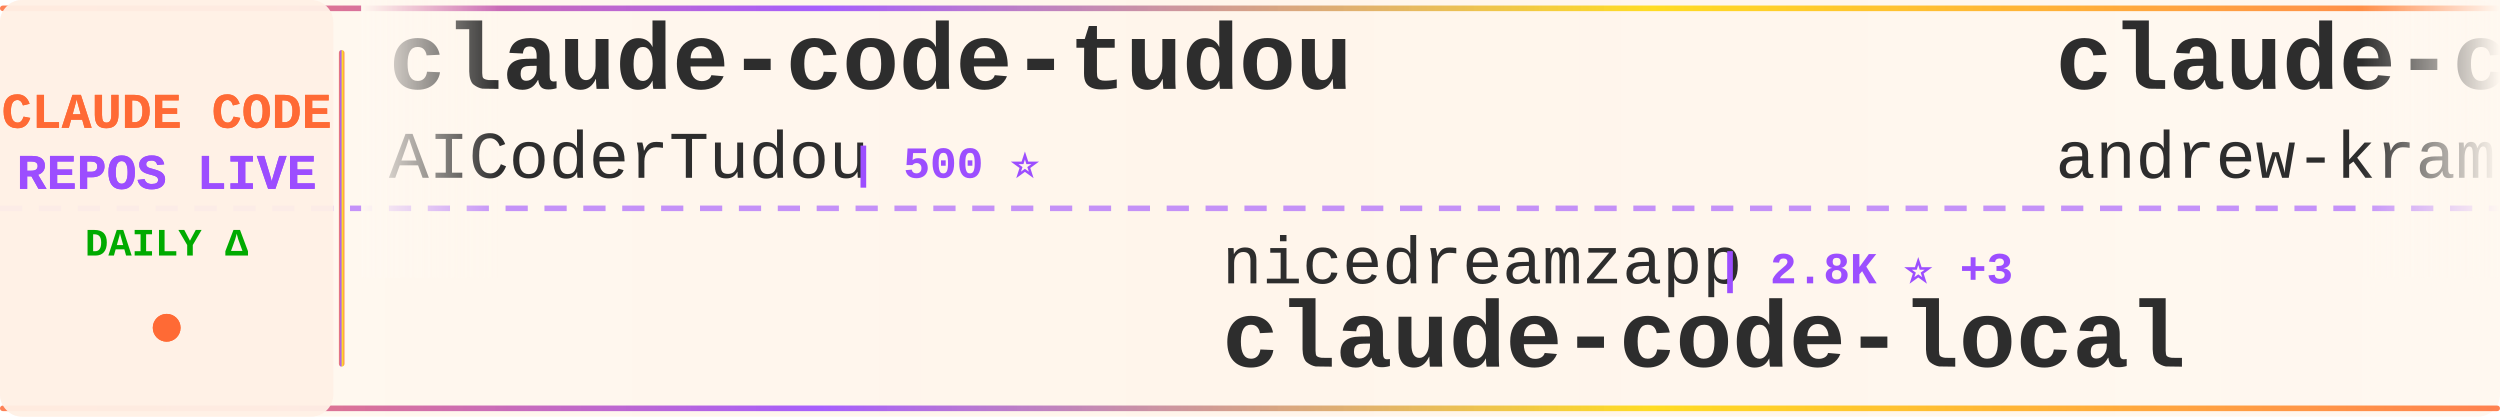
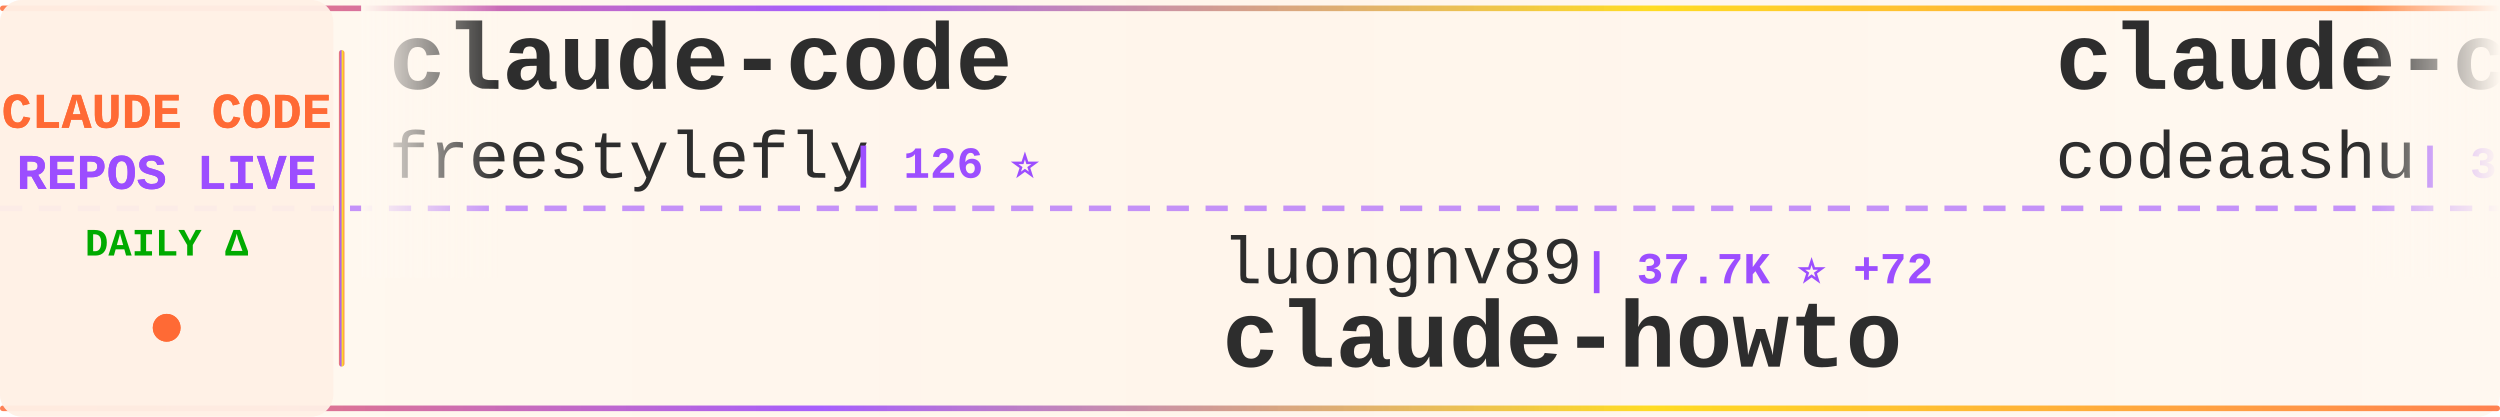
<svg xmlns="http://www.w3.org/2000/svg" width="900" height="150">
  <defs>
    <linearGradient id="tickerBg" x1="0%" y1="0%" x2="100%" y2="0%">
      <stop offset="0%" style="stop-color:#fff8f0;stop-opacity:0.98" />
      <stop offset="50%" style="stop-color:#fff5eb;stop-opacity:1" />
      <stop offset="100%" style="stop-color:#fff8f0;stop-opacity:0.98" />
    </linearGradient>
    <linearGradient id="borderGrad" x1="0%" y1="0%" x2="100%" y2="0%">
      <stop offset="0%" style="stop-color:#FF6B35;stop-opacity:0.85">
        <animate attributeName="stop-opacity" values="0.85;1;0.85" dur="2s" repeatCount="indefinite" />
      </stop>
      <stop offset="33%" style="stop-color:#9C4EFF;stop-opacity:0.9">
        <animate attributeName="stop-opacity" values="0.9;1;0.9" dur="2.2s" repeatCount="indefinite" />
      </stop>
      <stop offset="66%" style="stop-color:#FFD700;stop-opacity:0.85">
        <animate attributeName="stop-opacity" values="0.85;1;0.85" dur="1.8s" repeatCount="indefinite" />
      </stop>
      <stop offset="100%" style="stop-color:#FF6B35;stop-opacity:0.85">
        <animate attributeName="stop-opacity" values="0.85;1;0.85" dur="2s" repeatCount="indefinite" />
      </stop>
    </linearGradient>
    <filter id="textGlow">
      <feGaussianBlur stdDeviation="0.15" result="coloredBlur" />
      <feMerge>
        <feMergeNode in="coloredBlur" />
        <feMergeNode in="SourceGraphic" />
      </feMerge>
    </filter>
    <filter id="metricGlow">
      <feGaussianBlur stdDeviation="0.2" result="coloredBlur" />
      <feMerge>
        <feMergeNode in="coloredBlur" />
        <feMergeNode in="SourceGraphic" />
      </feMerge>
    </filter>
    <linearGradient id="leftFade" x1="0%" y1="0%" x2="100%" y2="0%">
      <stop offset="0%" style="stop-color:#fff8f0;stop-opacity:1" />
      <stop offset="100%" style="stop-color:#fff8f0;stop-opacity:0" />
    </linearGradient>
    <linearGradient id="rightFade" x1="0%" y1="0%" x2="100%" y2="0%">
      <stop offset="0%" style="stop-color:#fff8f0;stop-opacity:0" />
      <stop offset="100%" style="stop-color:#fff8f0;stop-opacity:1" />
    </linearGradient>
  </defs>
  <rect width="900" height="150" fill="url(#tickerBg)" rx="8" />
  <rect x="0" y="2" width="900" height="2" fill="url(#borderGrad)" rx="1" />
  <rect x="0" y="146" width="900" height="2" fill="url(#borderGrad)" rx="1" />
  <line x1="0" y1="75" x2="900" y2="75" stroke="#9C4EFF" stroke-width="2" stroke-dasharray="8 6" opacity="0.6" />
  <rect x="0" y="0" width="120" height="150" fill="#fff0e6" opacity="0.95" rx="8" />
  <text x="60" y="46" font-family="'Courier New', monospace" font-size="18" font-weight="bold" fill="#FF6B35" text-anchor="middle" filter="url(#textGlow)">
    CLAUDE CODE
  </text>
  <text x="60" y="68" font-family="'Courier New', monospace" font-size="18" font-weight="bold" fill="#9C4EFF" text-anchor="middle" filter="url(#textGlow)">
    REPOS LIVE
  </text>
  <text x="60" y="92" font-family="'Courier New', monospace" font-size="14" font-weight="bold" fill="#00aa00" text-anchor="middle">
    DAILY Δ
  </text>
  <circle cx="60" cy="118" r="5" fill="#FF6B35" filter="url(#metricGlow)">
    <animate attributeName="r" values="4;6;4" dur="1.5s" repeatCount="indefinite" />
    <animate attributeName="opacity" values="0.6;1;0.6" dur="1.5s" repeatCount="indefinite" />
  </circle>
  <rect x="122" y="18" width="2" height="114" fill="url(#borderGrad)" rx="1" />
  <clipPath id="tickerClip">
    <rect x="130" y="0" width="770" height="150" />
  </clipPath>
  <g clip-path="url(#tickerClip)">
    <g id="tickerItems">
      <animateTransform attributeName="transform" attributeType="XML" type="translate" from="0 0" to="-3000 0" dur="54s" repeatCount="indefinite" />
      <g transform="translate(0, 0)">
-         <text x="140" y="32" font-family="'Courier New', monospace" font-size="34" font-weight="bold" fill="#2d2d2d">claude-code-tudou</text>
-         <text x="140" y="64" font-family="'Courier New', monospace" font-size="24" font-weight="normal" fill="#2d2d2d" opacity="1.0">AICoderTudou</text>
-         <text x="306" y="64" font-family="'Courier New', monospace" font-size="16" font-weight="bold" fill="#9C4EFF"> | 500 ⭐</text>
+         <text x="140" y="32" font-family="'Courier New', monospace" font-size="34" font-weight="bold" fill="#2d2d2d">claude-code</text>
+         <text x="140" y="64" font-family="'Courier New', monospace" font-size="24" font-weight="normal" fill="#2d2d2d" opacity="1.0">freestylefly</text>
+         <text x="306" y="64" font-family="'Courier New', monospace" font-size="16" font-weight="bold" fill="#9C4EFF"> | 126 ⭐</text>
      </g>
      <g transform="translate(300, 0)">
-         <text x="140" y="102" font-family="'Courier New', monospace" font-size="24" font-weight="normal" fill="#2d2d2d" opacity="1.0">nicedreamzapp</text>
-         <text x="318" y="102" font-family="'Courier New', monospace" font-size="16" font-weight="bold" fill="#9C4EFF"> | 2.8K ⭐ +3</text>
-         <text x="140" y="132" font-family="'Courier New', monospace" font-size="34" font-weight="bold" fill="#2d2d2d">claude-code-local</text>
+         <text x="140" y="102" font-family="'Courier New', monospace" font-size="24" font-weight="normal" fill="#2d2d2d" opacity="1.0">luongnv89</text>
+         <text x="270" y="102" font-family="'Courier New', monospace" font-size="16" font-weight="bold" fill="#9C4EFF"> | 37.7K ⭐ +72</text>
+         <text x="140" y="132" font-family="'Courier New', monospace" font-size="34" font-weight="bold" fill="#2d2d2d">claude-howto</text>
      </g>
      <g transform="translate(600, 0)">
-         <text x="140" y="32" font-family="'Courier New', monospace" font-size="34" font-weight="bold" fill="#2d2d2d">claude-code-source-build</text>
-         <text x="140" y="64" font-family="'Courier New', monospace" font-size="24" font-weight="normal" fill="#2d2d2d" opacity="1.0">andrew-kramer-inno</text>
-         <text x="378" y="64" font-family="'Courier New', monospace" font-size="16" font-weight="bold" fill="#9C4EFF"> | 589 ⭐</text>
+         <text x="140" y="32" font-family="'Courier New', monospace" font-size="34" font-weight="bold" fill="#2d2d2d">claude-code</text>
+         <text x="140" y="64" font-family="'Courier New', monospace" font-size="24" font-weight="normal" fill="#2d2d2d" opacity="1.0">codeaashu</text>
+         <text x="270" y="64" font-family="'Courier New', monospace" font-size="16" font-weight="bold" fill="#9C4EFF"> | 3.0K ⭐ +5</text>
      </g>
      <g transform="translate(900, 0)">
+         <text x="140" y="102" font-family="'Courier New', monospace" font-size="24" font-weight="normal" fill="#2d2d2d" opacity="1.0">guanshan</text>
+         <text x="258" y="102" font-family="'Courier New', monospace" font-size="16" font-weight="bold" fill="#9C4EFF"> | 60 ⭐</text>
+         <text x="140" y="132" font-family="'Courier New', monospace" font-size="34" font-weight="bold" fill="#2d2d2d">ClaudeCode</text>
+       </g>
+       <g transform="translate(1200, 0)">
+         <text x="140" y="32" font-family="'Courier New', monospace" font-size="34" font-weight="bold" fill="#2d2d2d">ECC</text>
+         <text x="140" y="64" font-family="'Courier New', monospace" font-size="24" font-weight="normal" fill="#2d2d2d" opacity="1.0">affaan-m</text>
+         <text x="258" y="64" font-family="'Courier New', monospace" font-size="16" font-weight="bold" fill="#9C4EFF"> | 218.6K ⭐ +623</text>
+       </g>
+       <g transform="translate(1500, 0)">
+         <text x="140" y="102" font-family="'Courier New', monospace" font-size="24" font-weight="normal" fill="#2d2d2d" opacity="1.0">frankbria</text>
+         <text x="270" y="102" font-family="'Courier New', monospace" font-size="16" font-weight="bold" fill="#9C4EFF"> | 9.4K ⭐ +15</text>
+         <text x="140" y="132" font-family="'Courier New', monospace" font-size="34" font-weight="bold" fill="#2d2d2d">ralph-claude-code</text>
+       </g>
+       <g transform="translate(1800, 0)">
+         <text x="140" y="32" font-family="'Courier New', monospace" font-size="34" font-weight="bold" fill="#2d2d2d">claude-code-showcase</text>
+         <text x="140" y="64" font-family="'Courier New', monospace" font-size="24" font-weight="normal" fill="#2d2d2d" opacity="1.0">ChrisWiles</text>
+         <text x="282" y="64" font-family="'Courier New', monospace" font-size="16" font-weight="bold" fill="#9C4EFF"> | 6.0K ⭐</text>
+       </g>
+       <g transform="translate(2100, 0)">
        <text x="140" y="102" font-family="'Courier New', monospace" font-size="24" font-weight="normal" fill="#2d2d2d" opacity="1.0">shanraisshan</text>
-         <text x="306" y="102" font-family="'Courier New', monospace" font-size="16" font-weight="bold" fill="#9C4EFF"> | 58.4K ⭐ +56</text>
+         <text x="306" y="102" font-family="'Courier New', monospace" font-size="16" font-weight="bold" fill="#9C4EFF"> | 58.4K ⭐ +55</text>
        <text x="140" y="132" font-family="'Courier New', monospace" font-size="34" font-weight="bold" fill="#2d2d2d">claude-code-best-practic...</text>
      </g>
-       <g transform="translate(1200, 0)">
-         <text x="140" y="32" font-family="'Courier New', monospace" font-size="34" font-weight="bold" fill="#2d2d2d">Claude-Code-Game-Studios</text>
-         <text x="140" y="64" font-family="'Courier New', monospace" font-size="24" font-weight="normal" fill="#2d2d2d" opacity="1.0">Donchitos</text>
-         <text x="270" y="64" font-family="'Courier New', monospace" font-size="16" font-weight="bold" fill="#9C4EFF"> | 21.9K ⭐ +35</text>
-       </g>
-       <g transform="translate(1500, 0)">
-         <text x="140" y="102" font-family="'Courier New', monospace" font-size="24" font-weight="normal" fill="#2d2d2d" opacity="1.0">anthropics</text>
-         <text x="282" y="102" font-family="'Courier New', monospace" font-size="16" font-weight="bold" fill="#9C4EFF"> | 883 ⭐</text>
-         <text x="140" y="132" font-family="'Courier New', monospace" font-size="34" font-weight="bold" fill="#2d2d2d">claude-code-base-action</text>
-       </g>
-       <g transform="translate(1800, 0)">
-         <text x="140" y="32" font-family="'Courier New', monospace" font-size="34" font-weight="bold" fill="#2d2d2d">claude-code-source-code</text>
-         <text x="140" y="64" font-family="'Courier New', monospace" font-size="24" font-weight="normal" fill="#2d2d2d" opacity="1.0">777genius</text>
-         <text x="270" y="64" font-family="'Courier New', monospace" font-size="16" font-weight="bold" fill="#9C4EFF"> | 915 ⭐</text>
-       </g>
-       <g transform="translate(2100, 0)">
-         <text x="140" y="102" font-family="'Courier New', monospace" font-size="24" font-weight="normal" fill="#2d2d2d" opacity="1.0">carlvellotti</text>
-         <text x="306" y="102" font-family="'Courier New', monospace" font-size="16" font-weight="bold" fill="#9C4EFF"> | 2.1K ⭐</text>
-         <text x="140" y="132" font-family="'Courier New', monospace" font-size="34" font-weight="bold" fill="#2d2d2d">claude-code-pm-course</text>
-       </g>
      <g transform="translate(2400, 0)">
-         <text x="140" y="32" font-family="'Courier New', monospace" font-size="34" font-weight="bold" fill="#2d2d2d">claude-code-settings</text>
-         <text x="140" y="64" font-family="'Courier New', monospace" font-size="24" font-weight="normal" fill="#2d2d2d" opacity="1.0">feiskyer</text>
-         <text x="258" y="64" font-family="'Courier New', monospace" font-size="16" font-weight="bold" fill="#9C4EFF"> | 1.6K ⭐ +2</text>
+         <text x="140" y="32" font-family="'Courier New', monospace" font-size="34" font-weight="bold" fill="#2d2d2d">claude-code-my-workflow</text>
+         <text x="140" y="64" font-family="'Courier New', monospace" font-size="24" font-weight="normal" fill="#2d2d2d" opacity="1.0">pedrohcgs</text>
+         <text x="270" y="64" font-family="'Courier New', monospace" font-size="16" font-weight="bold" fill="#9C4EFF"> | 1.3K ⭐ +7</text>
      </g>
      <g transform="translate(2700, 0)">
-         <text x="140" y="102" font-family="'Courier New', monospace" font-size="24" font-weight="normal" fill="#2d2d2d" opacity="1.0">VoltAgent</text>
-         <text x="270" y="102" font-family="'Courier New', monospace" font-size="16" font-weight="bold" fill="#9C4EFF"> | 22.1K ⭐ +54</text>
-         <text x="140" y="132" font-family="'Courier New', monospace" font-size="34" font-weight="bold" fill="#2d2d2d">awesome-claude-code-suba...</text>
+         <text x="140" y="102" font-family="'Courier New', monospace" font-size="24" font-weight="normal" fill="#2d2d2d" opacity="1.0">ChinaSiro</text>
+         <text x="270" y="102" font-family="'Courier New', monospace" font-size="16" font-weight="bold" fill="#9C4EFF"> | 9.4K ⭐ +5</text>
+         <text x="140" y="132" font-family="'Courier New', monospace" font-size="34" font-weight="bold" fill="#2d2d2d">claude-code-sourcemap</text>
      </g>
      <g transform="translate(3000, 0)">
-         <text x="140" y="32" font-family="'Courier New', monospace" font-size="34" font-weight="bold" fill="#2d2d2d">claude-code-tudou</text>
-         <text x="140" y="64" font-family="'Courier New', monospace" font-size="24" font-weight="normal" fill="#2d2d2d" opacity="1.0">AICoderTudou</text>
-         <text x="306" y="64" font-family="'Courier New', monospace" font-size="16" font-weight="bold" fill="#9C4EFF"> | 500 ⭐</text>
+         <text x="140" y="32" font-family="'Courier New', monospace" font-size="34" font-weight="bold" fill="#2d2d2d">claude-code</text>
+         <text x="140" y="64" font-family="'Courier New', monospace" font-size="24" font-weight="normal" fill="#2d2d2d" opacity="1.0">freestylefly</text>
+         <text x="306" y="64" font-family="'Courier New', monospace" font-size="16" font-weight="bold" fill="#9C4EFF"> | 126 ⭐</text>
      </g>
      <g transform="translate(3300, 0)">
-         <text x="140" y="102" font-family="'Courier New', monospace" font-size="24" font-weight="normal" fill="#2d2d2d" opacity="1.0">nicedreamzapp</text>
-         <text x="318" y="102" font-family="'Courier New', monospace" font-size="16" font-weight="bold" fill="#9C4EFF"> | 2.8K ⭐ +3</text>
-         <text x="140" y="132" font-family="'Courier New', monospace" font-size="34" font-weight="bold" fill="#2d2d2d">claude-code-local</text>
+         <text x="140" y="102" font-family="'Courier New', monospace" font-size="24" font-weight="normal" fill="#2d2d2d" opacity="1.0">luongnv89</text>
+         <text x="270" y="102" font-family="'Courier New', monospace" font-size="16" font-weight="bold" fill="#9C4EFF"> | 37.7K ⭐ +72</text>
+         <text x="140" y="132" font-family="'Courier New', monospace" font-size="34" font-weight="bold" fill="#2d2d2d">claude-howto</text>
      </g>
      <g transform="translate(3600, 0)">
-         <text x="140" y="32" font-family="'Courier New', monospace" font-size="34" font-weight="bold" fill="#2d2d2d">claude-code-source-build</text>
-         <text x="140" y="64" font-family="'Courier New', monospace" font-size="24" font-weight="normal" fill="#2d2d2d" opacity="1.0">andrew-kramer-inno</text>
-         <text x="378" y="64" font-family="'Courier New', monospace" font-size="16" font-weight="bold" fill="#9C4EFF"> | 589 ⭐</text>
+         <text x="140" y="32" font-family="'Courier New', monospace" font-size="34" font-weight="bold" fill="#2d2d2d">claude-code</text>
+         <text x="140" y="64" font-family="'Courier New', monospace" font-size="24" font-weight="normal" fill="#2d2d2d" opacity="1.0">codeaashu</text>
+         <text x="270" y="64" font-family="'Courier New', monospace" font-size="16" font-weight="bold" fill="#9C4EFF"> | 3.0K ⭐ +5</text>
      </g>
      <g transform="translate(3900, 0)">
-         <text x="140" y="102" font-family="'Courier New', monospace" font-size="24" font-weight="normal" fill="#2d2d2d" opacity="1.0">shanraisshan</text>
-         <text x="306" y="102" font-family="'Courier New', monospace" font-size="16" font-weight="bold" fill="#9C4EFF"> | 58.4K ⭐ +56</text>
-         <text x="140" y="132" font-family="'Courier New', monospace" font-size="34" font-weight="bold" fill="#2d2d2d">claude-code-best-practic...</text>
+         <text x="140" y="102" font-family="'Courier New', monospace" font-size="24" font-weight="normal" fill="#2d2d2d" opacity="1.0">guanshan</text>
+         <text x="258" y="102" font-family="'Courier New', monospace" font-size="16" font-weight="bold" fill="#9C4EFF"> | 60 ⭐</text>
+         <text x="140" y="132" font-family="'Courier New', monospace" font-size="34" font-weight="bold" fill="#2d2d2d">ClaudeCode</text>
      </g>
    </g>
  </g>
  <rect x="130" y="0" width="50" height="100" fill="url(#leftFade)" />
  <rect x="850" y="0" width="50" height="100" fill="url(#rightFade)" />
</svg>
